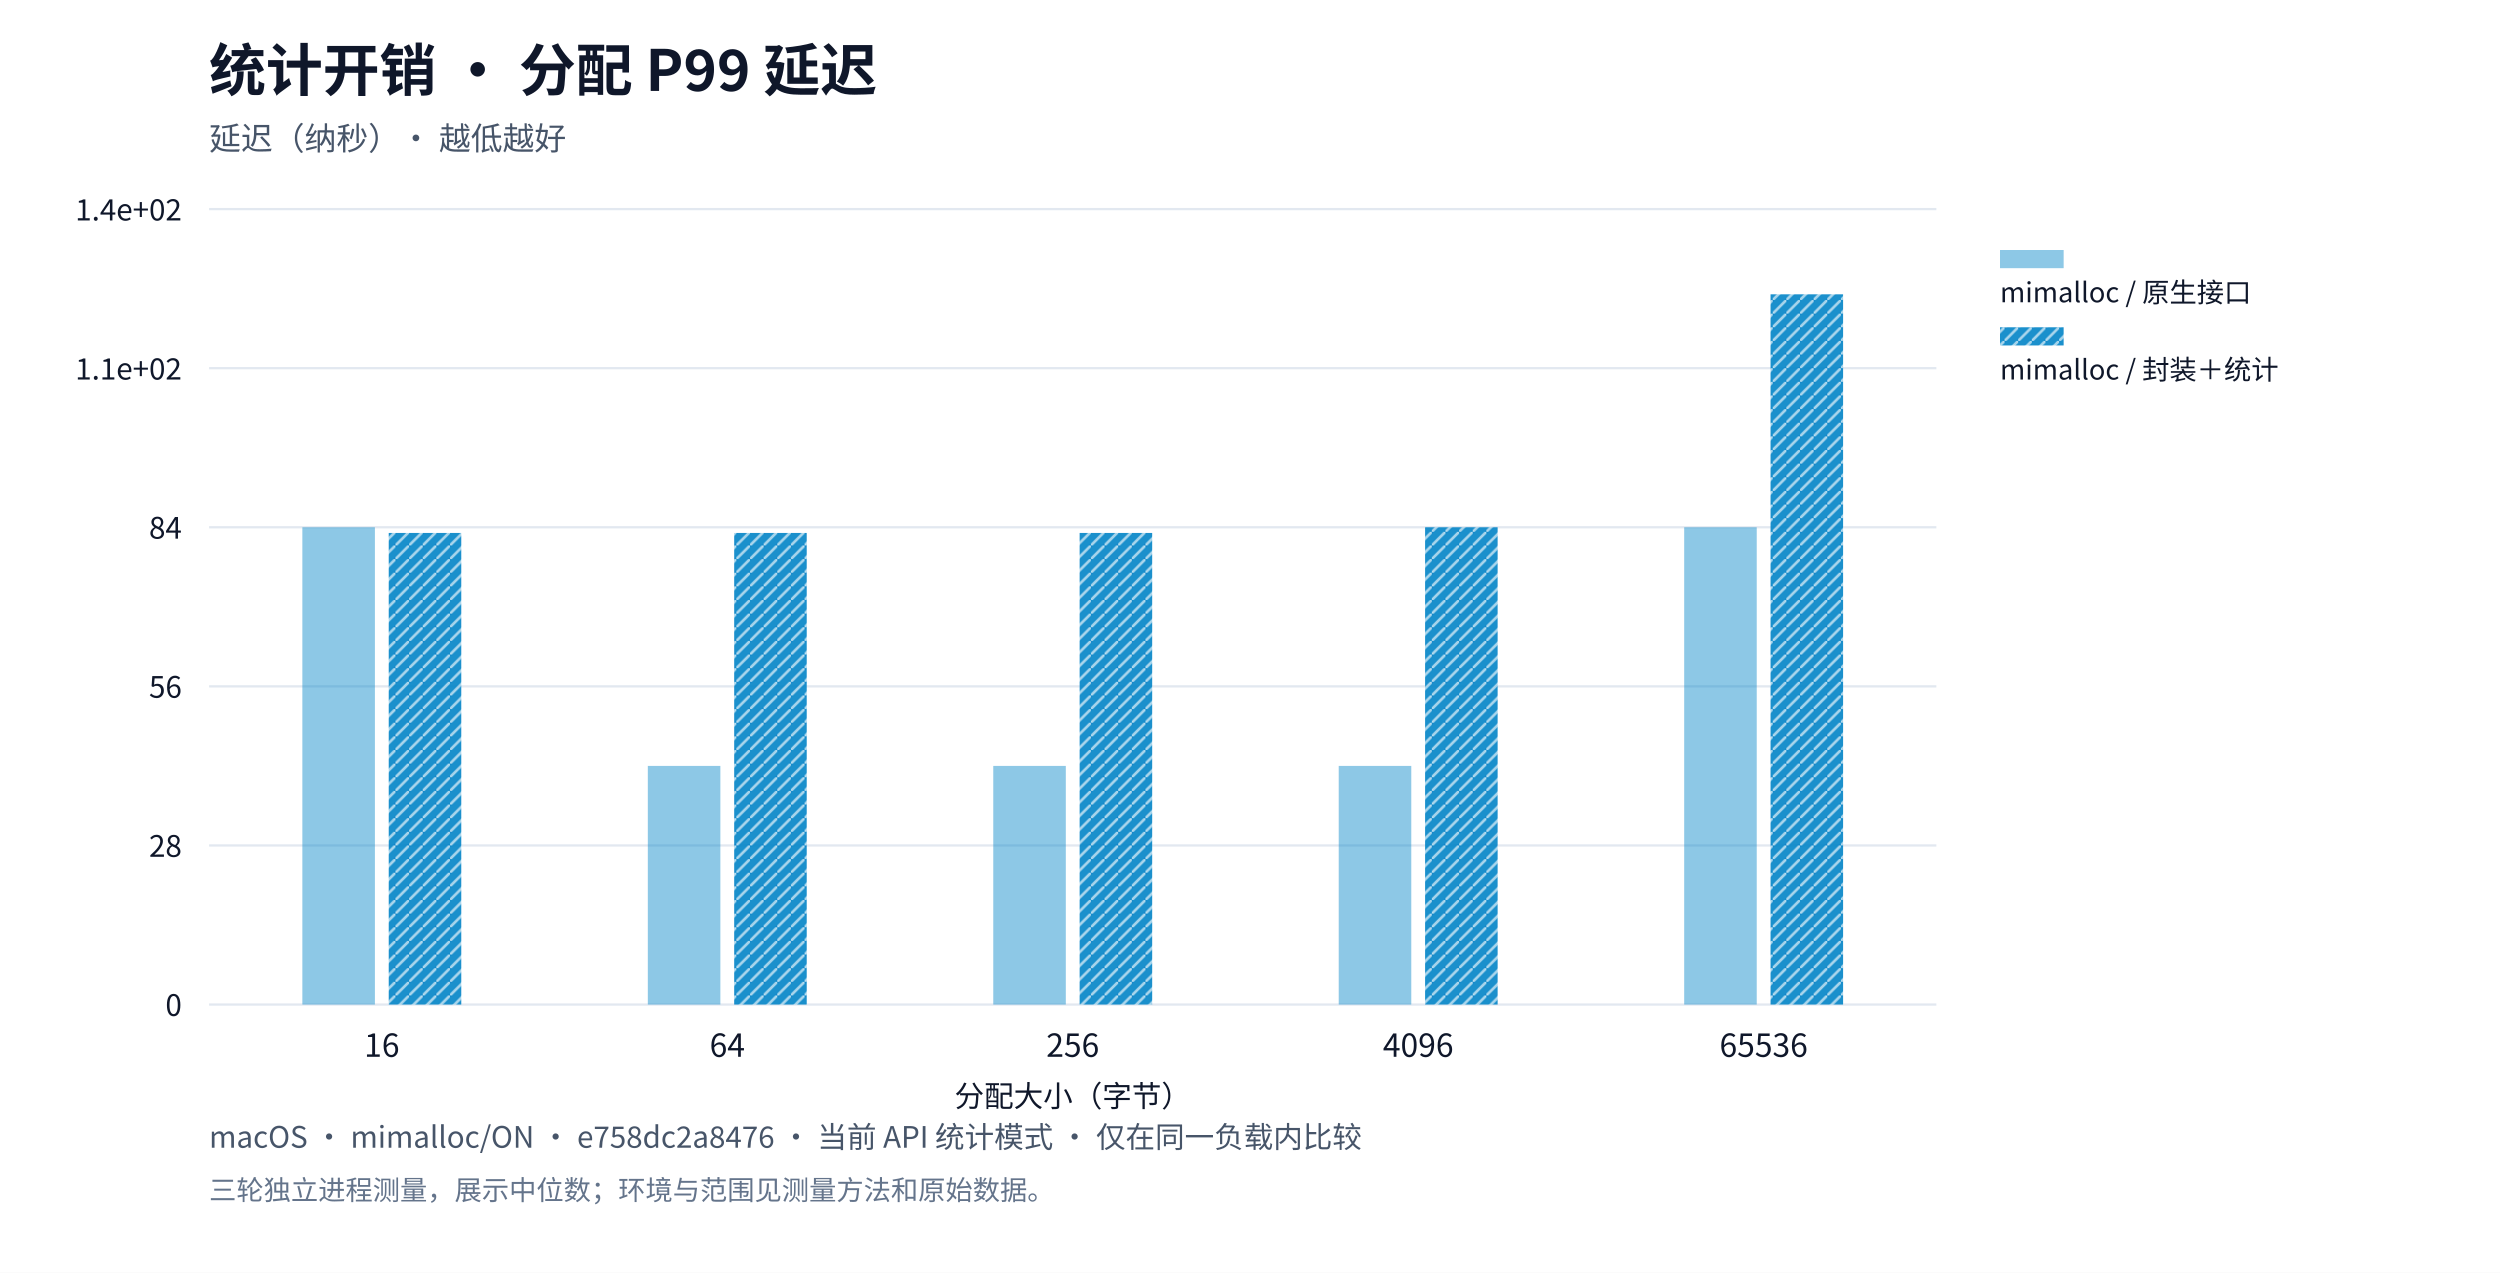
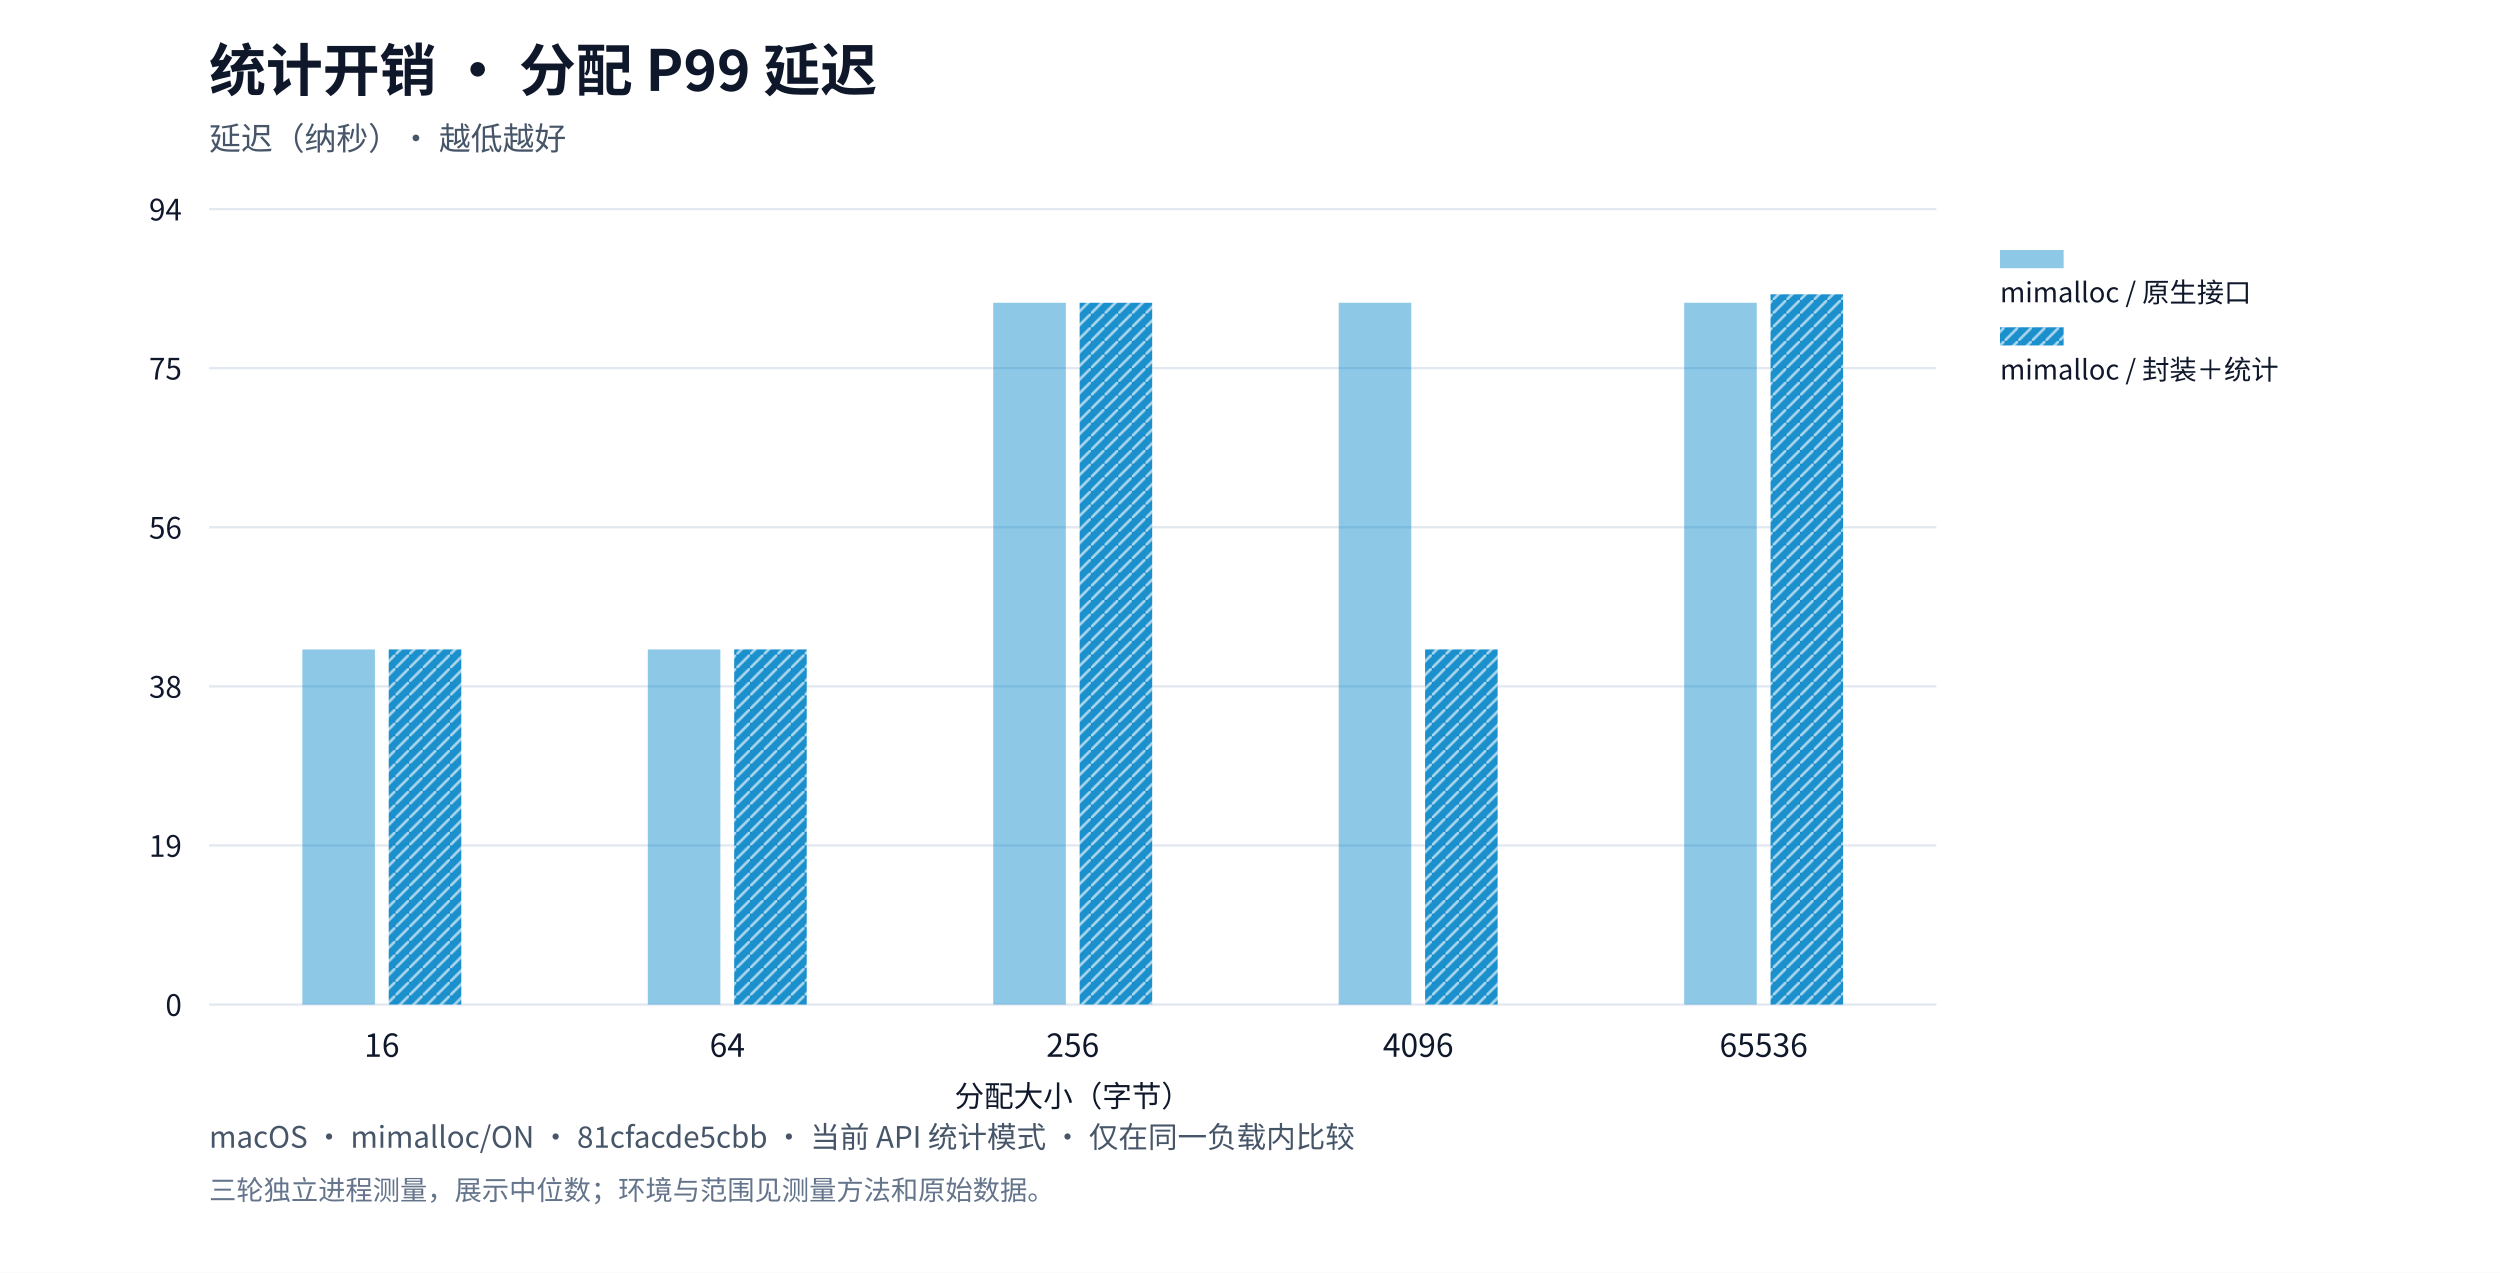
<svg xmlns="http://www.w3.org/2000/svg" xml:lang="zh-CN" viewBox="0 0 1100 560" role="img">
  <rect width="1100" height="560" fill="#ffffff" />
  <g font-family="system-ui,Segoe UI,Microsoft YaHei,PingFang SC,Noto Sans CJK SC,sans-serif" fill="#0f172a">
    <text x="92" y="40" font-size="25" font-weight="650">统计开销 · 分配 P99 延迟</text>
    <text x="92" y="66" font-size="14" fill="#475569">延迟（纳秒）· 越低越好</text>
    <defs>
      <pattern id="standard-basic" width="6" height="6" patternUnits="userSpaceOnUse">
        <rect width="6" height="6" fill="#64748b" />
        <path d="M0,6L6,0" stroke="#ffffff" stroke-opacity="0.6" stroke-width="1.2" />
      </pattern>
      <pattern id="mimalloc-basic" width="6" height="6" patternUnits="userSpaceOnUse">
        <rect width="6" height="6" fill="#0284c7" />
        <path d="M0,6L6,0" stroke="#ffffff" stroke-opacity="0.6" stroke-width="1.2" />
      </pattern>
      <pattern id="jemalloc-basic" width="6" height="6" patternUnits="userSpaceOnUse">
        <rect width="6" height="6" fill="#d97706" />
        <path d="M0,6L6,0" stroke="#ffffff" stroke-opacity="0.6" stroke-width="1.2" />
      </pattern>
    </defs>
    <path d="M92,442.0h760" stroke="#e2e8f0" />
    <text x="80" y="447.0" text-anchor="end" font-size="13">0</text>
    <path d="M92,372.0h760" stroke="#e2e8f0" />
-     <text x="80" y="377.0" text-anchor="end" font-size="13">28</text>
+     <text x="80" y="377.0" text-anchor="end" font-size="13">19</text>
    <path d="M92,302.0h760" stroke="#e2e8f0" />
-     <text x="80" y="307.0" text-anchor="end" font-size="13">56</text>
+     <text x="80" y="307.0" text-anchor="end" font-size="13">38</text>
    <path d="M92,232.0h760" stroke="#e2e8f0" />
-     <text x="80" y="237.0" text-anchor="end" font-size="13">84</text>
+     <text x="80" y="237.0" text-anchor="end" font-size="13">56</text>
    <path d="M92,162.0h760" stroke="#e2e8f0" />
-     <text x="80" y="167.0" text-anchor="end" font-size="13">1.1e+02</text>
+     <text x="80" y="167.0" text-anchor="end" font-size="13">75</text>
    <path d="M92,92.0h760" stroke="#e2e8f0" />
-     <text x="80" y="97.0" text-anchor="end" font-size="13">1.4e+02</text>
+     <text x="80" y="97.0" text-anchor="end" font-size="13">94</text>
    <text x="168.0" y="465" text-anchor="middle" font-size="14">16</text>
    <text x="320.0" y="465" text-anchor="middle" font-size="14">64</text>
    <text x="472.0" y="465" text-anchor="middle" font-size="14">256</text>
    <text x="624.0" y="465" text-anchor="middle" font-size="14">4096</text>
    <text x="776.0" y="465" text-anchor="middle" font-size="14">65536</text>
-     <rect data-path="native" x="133.04" y="232.0" width="31.92" height="210.0" fill="#0284c7" opacity="0.45" />
-     <rect data-path="native" x="285.04" y="337.0" width="31.92" height="105.0" fill="#0284c7" opacity="0.45" />
-     <rect data-path="native" x="437.04" y="337.0" width="31.92" height="105.0" fill="#0284c7" opacity="0.45" />
-     <rect data-path="native" x="589.04" y="337.0" width="31.92" height="105.0" fill="#0284c7" opacity="0.45" />
-     <rect data-path="native" x="741.04" y="232.0" width="31.92" height="210.0" fill="#0284c7" opacity="0.45" />
+     <rect data-path="native" x="133.04" y="285.75" width="31.92" height="156.25" fill="#0284c7" opacity="0.45" />
+     <rect data-path="native" x="285.04" y="285.75" width="31.92" height="156.25" fill="#0284c7" opacity="0.45" />
+     <rect data-path="native" x="437.04" y="133.22" width="31.92" height="308.78" fill="#0284c7" opacity="0.45" />
+     <rect data-path="native" x="589.04" y="133.22" width="31.92" height="308.78" fill="#0284c7" opacity="0.45" />
+     <rect data-path="native" x="741.04" y="133.22" width="31.92" height="308.78" fill="#0284c7" opacity="0.45" />
    <rect data-path="native" x="880" y="110" width="28" height="8" fill="#0284c7" opacity="0.45" />
    <text x="880" y="133" font-size="12">mimalloc / 原生接口</text>
-     <rect data-path="basic" x="171.04" y="234.5" width="31.92" height="207.5" fill="url(#mimalloc-basic)" opacity="0.9" />
-     <rect data-path="basic" x="323.04" y="234.5" width="31.92" height="207.5" fill="url(#mimalloc-basic)" opacity="0.9" />
-     <rect data-path="basic" x="475.04" y="234.5" width="31.92" height="207.5" fill="url(#mimalloc-basic)" opacity="0.9" />
-     <rect data-path="basic" x="627.04" y="232.0" width="31.92" height="210.0" fill="url(#mimalloc-basic)" opacity="0.9" />
+     <rect data-path="basic" x="171.04" y="285.75" width="31.92" height="156.25" fill="url(#mimalloc-basic)" opacity="0.9" />
+     <rect data-path="basic" x="323.04" y="285.75" width="31.92" height="156.25" fill="url(#mimalloc-basic)" opacity="0.9" />
+     <rect data-path="basic" x="475.04" y="133.22" width="31.92" height="308.78" fill="url(#mimalloc-basic)" opacity="0.9" />
+     <rect data-path="basic" x="627.04" y="285.75" width="31.92" height="156.25" fill="url(#mimalloc-basic)" opacity="0.9" />
    <rect data-path="basic" x="779.04" y="129.5" width="31.92" height="312.5" fill="url(#mimalloc-basic)" opacity="0.9" />
    <rect data-path="basic" x="880" y="144" width="28" height="8" fill="url(#mimalloc-basic)" opacity="0.9" />
    <text x="880" y="167" font-size="12">mimalloc / 封装＋统计</text>
    <text x="472" y="487" text-anchor="middle" font-size="13">分配大小（字节）</text>
-     <text x="92" y="505" font-size="13" fill="#475569">macOS · mimalloc/ON · e758dc2a8476 · 当前 API 统计模式 · 仅在同一负载内比较</text>
+     <text x="92" y="505" font-size="13" fill="#475569">macOS · mimalloc/ON · 81cfacde5cbb · 当前 API 统计模式 · 仅在同一负载内比较</text>
    <text x="92" y="528" font-size="12" fill="#64748b">三轮独立进程测量，展示中位数；环境与范围见测量方法和原始数据。</text>
  </g>
</svg>
